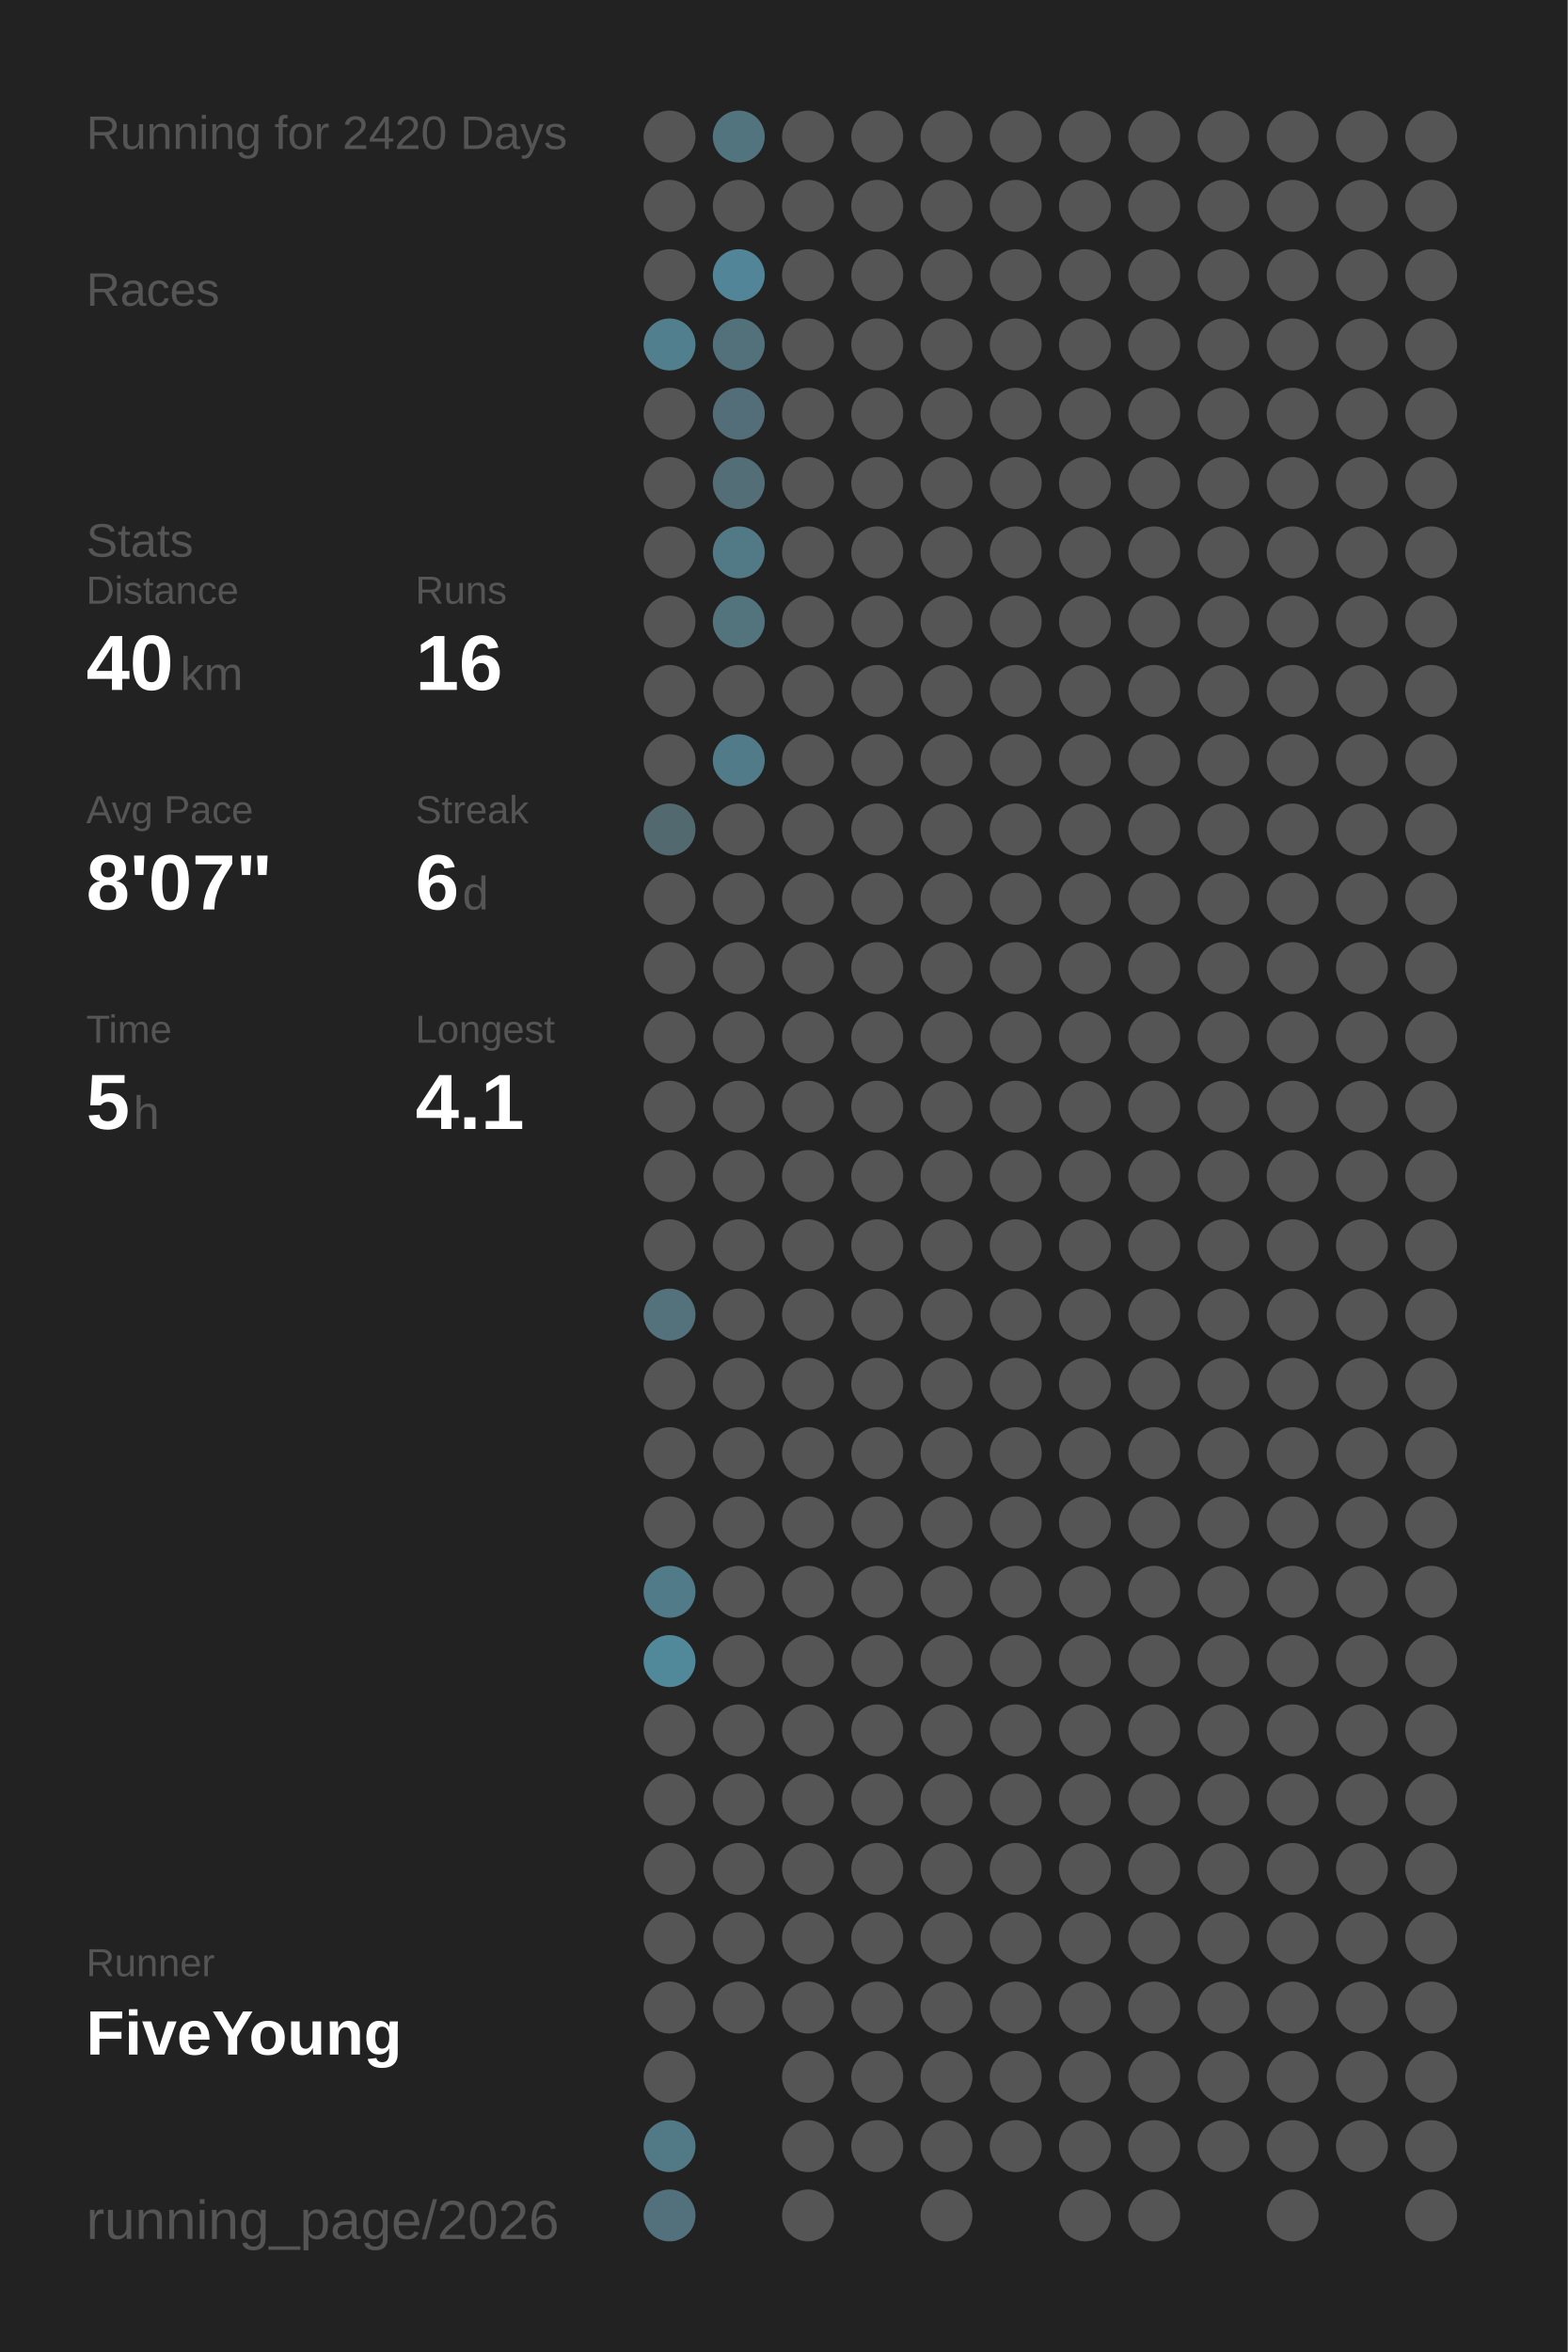
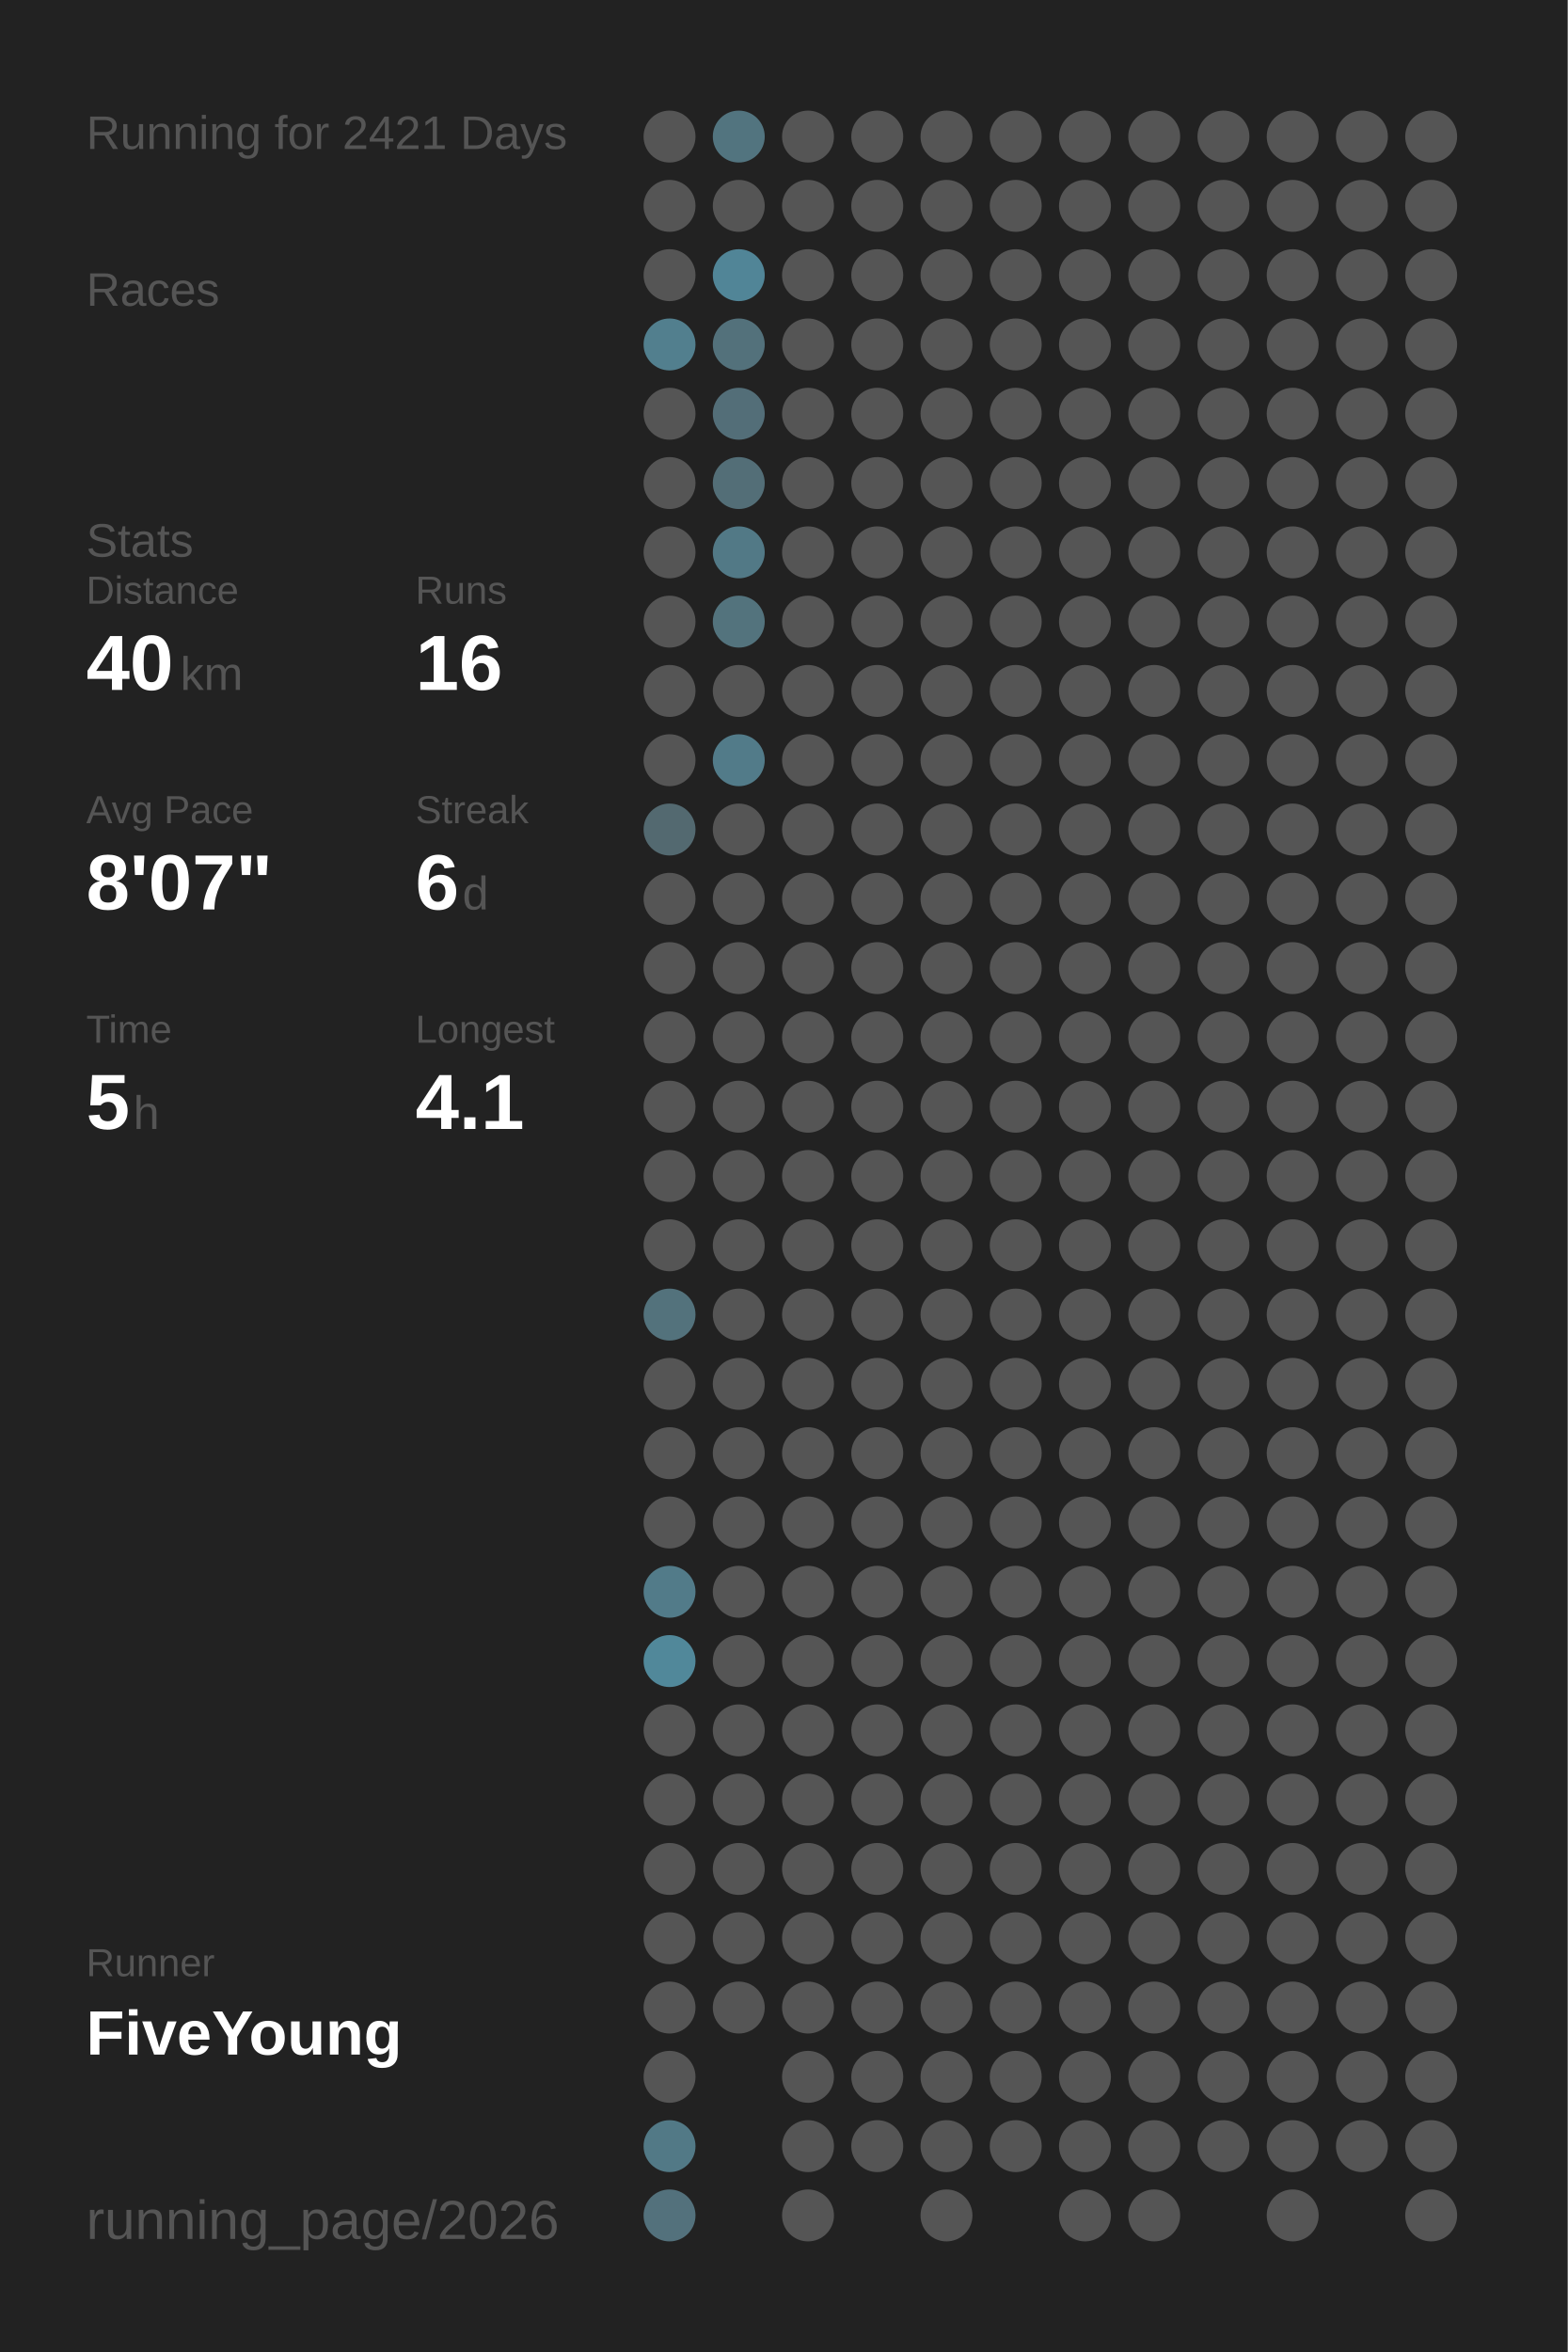
<svg xmlns="http://www.w3.org/2000/svg" baseProfile="full" height="300mm" version="1.1" viewBox="0,0,200,300" width="200mm">
  <defs />
  <rect fill="#222222" height="300" width="200" x="0" y="0" />
-   <text fill="#555555" style="font-size:6px; font-family:Arial;" x="11" y="19">Running for 2420 Days</text>
+   <text fill="#555555" style="font-size:6px; font-family:Arial;" x="11" y="19">Running for 2421 Days</text>
  <text fill="#555555" style="font-size:6px; font-family:Arial;" x="11" y="39">Races</text>
  <text fill="#555555" style="font-size:6px; font-family:Arial;" x="11" y="71">Stats</text>
  <text fill="#555555" style="font-size:5px; font-family:Arial;" x="11" y="77">Distance</text>
  <text fill="#FFFFFF" style="font-size:10px; font-family:Arial; font-weight:bold;" x="11" y="88">40</text>
  <text fill="#555555" style="font-size:6px; font-family:Arial;" x="23" y="88">km</text>
  <text fill="#555555" style="font-size:5px; font-family:Arial;" x="53" y="77">Runs</text>
  <text fill="#FFFFFF" style="font-size:10px; font-family:Arial; font-weight:bold;" x="53" y="88">16</text>
  <text fill="#555555" style="font-size:5px; font-family:Arial;" x="11" y="105">Avg Pace</text>
  <text fill="#FFFFFF" style="font-size:10px; font-family:Arial; font-weight:bold;" x="11" y="116">8'07"</text>
  <text fill="#555555" style="font-size:5px; font-family:Arial;" x="53" y="105">Streak</text>
  <text fill="#FFFFFF" style="font-size:10px; font-family:Arial; font-weight:bold;" x="53" y="116">6</text>
  <text fill="#555555" style="font-size:6px; font-family:Arial;" x="59" y="116">d</text>
  <text fill="#555555" style="font-size:5px; font-family:Arial;" x="11" y="133">Time</text>
  <text fill="#FFFFFF" style="font-size:10px; font-family:Arial; font-weight:bold;" x="11" y="144">5</text>
  <text fill="#555555" style="font-size:6px; font-family:Arial;" x="17" y="144">h</text>
  <text fill="#555555" style="font-size:5px; font-family:Arial;" x="53" y="133">Longest</text>
  <text fill="#FFFFFF" style="font-size:10px; font-family:Arial; font-weight:bold;" x="53" y="144">4.1</text>
  <text fill="#555555" style="font-size:5px; font-family:Arial;" x="11" y="252.065">Runner</text>
  <text fill="#FFFFFF" style="font-size:8px; font-family:Arial; font-weight:bold;" x="11" y="262.065">FiveYoung</text>
  <text fill="#555555" style="font-size:7px; font-family:Arial;" x="11" y="285.581">running_page/2026</text>
  <circle cx="85.417" cy="17.419" fill="#555555" r="3.312" />
  <circle cx="85.417" cy="26.258" fill="#555555" r="3.312" />
  <circle cx="85.417" cy="35.097" fill="#555555" r="3.312" />
  <circle cx="85.417" cy="43.935" fill="#527f8e" r="3.312" />
  <circle cx="85.417" cy="52.774" fill="#555555" r="3.312" />
  <circle cx="85.417" cy="61.613" fill="#555555" r="3.312" />
  <circle cx="85.417" cy="70.452" fill="#555555" r="3.312" />
  <circle cx="85.417" cy="79.29" fill="#555555" r="3.312" />
  <circle cx="85.417" cy="88.129" fill="#555555" r="3.312" />
  <circle cx="85.417" cy="96.968" fill="#555555" r="3.312" />
  <circle cx="85.417" cy="105.806" fill="#536970" r="3.312" />
  <circle cx="85.417" cy="114.645" fill="#555555" r="3.312" />
  <circle cx="85.417" cy="123.484" fill="#555555" r="3.312" />
  <circle cx="85.417" cy="132.323" fill="#555555" r="3.312" />
  <circle cx="85.417" cy="141.161" fill="#555555" r="3.312" />
  <circle cx="85.417" cy="150" fill="#555555" r="3.312" />
  <circle cx="85.417" cy="158.839" fill="#555555" r="3.312" />
  <circle cx="85.417" cy="167.677" fill="#53727c" r="3.312" />
  <circle cx="85.417" cy="176.516" fill="#555555" r="3.312" />
  <circle cx="85.417" cy="185.355" fill="#555555" r="3.312" />
  <circle cx="85.417" cy="194.194" fill="#555555" r="3.312" />
  <circle cx="85.417" cy="203.032" fill="#527b89" r="3.312" />
  <circle cx="85.417" cy="211.871" fill="#51889a" r="3.312" />
  <circle cx="85.417" cy="220.71" fill="#555555" r="3.312" />
  <circle cx="85.417" cy="229.548" fill="#555555" r="3.312" />
  <circle cx="85.417" cy="238.387" fill="#555555" r="3.312" />
  <circle cx="85.417" cy="247.226" fill="#555555" r="3.312" />
  <circle cx="85.417" cy="256.065" fill="#555555" r="3.312" />
  <circle cx="85.417" cy="264.903" fill="#555555" r="3.312" />
  <circle cx="85.417" cy="273.742" fill="#527986" r="3.312" />
  <circle cx="85.417" cy="282.581" fill="#53717c" r="3.312" />
  <circle cx="94.25" cy="17.419" fill="#52747f" r="3.312" />
  <circle cx="94.25" cy="26.258" fill="#555555" r="3.312" />
  <circle cx="94.25" cy="35.097" fill="#518597" r="3.312" />
  <circle cx="94.25" cy="43.935" fill="#53717b" r="3.312" />
  <circle cx="94.25" cy="52.774" fill="#536e78" r="3.312" />
  <circle cx="94.25" cy="61.613" fill="#536e77" r="3.312" />
  <circle cx="94.25" cy="70.452" fill="#527986" r="3.312" />
  <circle cx="94.25" cy="79.29" fill="#53737d" r="3.312" />
  <circle cx="94.25" cy="88.129" fill="#555555" r="3.312" />
  <circle cx="94.25" cy="96.968" fill="#527b89" r="3.312" />
  <circle cx="94.25" cy="105.806" fill="#555555" r="3.312" />
  <circle cx="94.25" cy="114.645" fill="#555555" r="3.312" />
  <circle cx="94.25" cy="123.484" fill="#555555" r="3.312" />
  <circle cx="94.25" cy="132.323" fill="#555555" r="3.312" />
  <circle cx="94.25" cy="141.161" fill="#555555" r="3.312" />
  <circle cx="94.25" cy="150" fill="#555555" r="3.312" />
  <circle cx="94.25" cy="158.839" fill="#555555" r="3.312" />
  <circle cx="94.25" cy="167.677" fill="#555555" r="3.312" />
  <circle cx="94.25" cy="176.516" fill="#555555" r="3.312" />
  <circle cx="94.25" cy="185.355" fill="#555555" r="3.312" />
  <circle cx="94.25" cy="194.194" fill="#555555" r="3.312" />
  <circle cx="94.25" cy="203.032" fill="#555555" r="3.312" />
  <circle cx="94.25" cy="211.871" fill="#555555" r="3.312" />
  <circle cx="94.25" cy="220.71" fill="#555555" r="3.312" />
  <circle cx="94.25" cy="229.548" fill="#555555" r="3.312" />
  <circle cx="94.25" cy="238.387" fill="#555555" r="3.312" />
  <circle cx="94.25" cy="247.226" fill="#555555" r="3.312" />
  <circle cx="94.25" cy="256.065" fill="#555555" r="3.312" />
  <circle cx="103.083" cy="17.419" fill="#555555" r="3.312" />
  <circle cx="103.083" cy="26.258" fill="#555555" r="3.312" />
  <circle cx="103.083" cy="35.097" fill="#555555" r="3.312" />
  <circle cx="103.083" cy="43.935" fill="#555555" r="3.312" />
  <circle cx="103.083" cy="52.774" fill="#555555" r="3.312" />
  <circle cx="103.083" cy="61.613" fill="#555555" r="3.312" />
  <circle cx="103.083" cy="70.452" fill="#555555" r="3.312" />
  <circle cx="103.083" cy="79.29" fill="#555555" r="3.312" />
  <circle cx="103.083" cy="88.129" fill="#555555" r="3.312" />
  <circle cx="103.083" cy="96.968" fill="#555555" r="3.312" />
  <circle cx="103.083" cy="105.806" fill="#555555" r="3.312" />
  <circle cx="103.083" cy="114.645" fill="#555555" r="3.312" />
  <circle cx="103.083" cy="123.484" fill="#555555" r="3.312" />
  <circle cx="103.083" cy="132.323" fill="#555555" r="3.312" />
  <circle cx="103.083" cy="141.161" fill="#555555" r="3.312" />
  <circle cx="103.083" cy="150" fill="#555555" r="3.312" />
  <circle cx="103.083" cy="158.839" fill="#555555" r="3.312" />
  <circle cx="103.083" cy="167.677" fill="#555555" r="3.312" />
  <circle cx="103.083" cy="176.516" fill="#555555" r="3.312" />
  <circle cx="103.083" cy="185.355" fill="#555555" r="3.312" />
  <circle cx="103.083" cy="194.194" fill="#555555" r="3.312" />
  <circle cx="103.083" cy="203.032" fill="#555555" r="3.312" />
  <circle cx="103.083" cy="211.871" fill="#555555" r="3.312" />
  <circle cx="103.083" cy="220.71" fill="#555555" r="3.312" />
  <circle cx="103.083" cy="229.548" fill="#555555" r="3.312" />
  <circle cx="103.083" cy="238.387" fill="#555555" r="3.312" />
  <circle cx="103.083" cy="247.226" fill="#555555" r="3.312" />
  <circle cx="103.083" cy="256.065" fill="#555555" r="3.312" />
  <circle cx="103.083" cy="264.903" fill="#555555" r="3.312" />
  <circle cx="103.083" cy="273.742" fill="#555555" r="3.312" />
  <circle cx="103.083" cy="282.581" fill="#555555" r="3.312" />
  <circle cx="111.917" cy="17.419" fill="#555555" r="3.312" />
  <circle cx="111.917" cy="26.258" fill="#555555" r="3.312" />
  <circle cx="111.917" cy="35.097" fill="#555555" r="3.312" />
  <circle cx="111.917" cy="43.935" fill="#555555" r="3.312" />
  <circle cx="111.917" cy="52.774" fill="#555555" r="3.312" />
  <circle cx="111.917" cy="61.613" fill="#555555" r="3.312" />
  <circle cx="111.917" cy="70.452" fill="#555555" r="3.312" />
  <circle cx="111.917" cy="79.29" fill="#555555" r="3.312" />
  <circle cx="111.917" cy="88.129" fill="#555555" r="3.312" />
  <circle cx="111.917" cy="96.968" fill="#555555" r="3.312" />
  <circle cx="111.917" cy="105.806" fill="#555555" r="3.312" />
  <circle cx="111.917" cy="114.645" fill="#555555" r="3.312" />
  <circle cx="111.917" cy="123.484" fill="#555555" r="3.312" />
  <circle cx="111.917" cy="132.323" fill="#555555" r="3.312" />
  <circle cx="111.917" cy="141.161" fill="#555555" r="3.312" />
  <circle cx="111.917" cy="150" fill="#555555" r="3.312" />
  <circle cx="111.917" cy="158.839" fill="#555555" r="3.312" />
  <circle cx="111.917" cy="167.677" fill="#555555" r="3.312" />
  <circle cx="111.917" cy="176.516" fill="#555555" r="3.312" />
  <circle cx="111.917" cy="185.355" fill="#555555" r="3.312" />
  <circle cx="111.917" cy="194.194" fill="#555555" r="3.312" />
  <circle cx="111.917" cy="203.032" fill="#555555" r="3.312" />
  <circle cx="111.917" cy="211.871" fill="#555555" r="3.312" />
  <circle cx="111.917" cy="220.71" fill="#555555" r="3.312" />
  <circle cx="111.917" cy="229.548" fill="#555555" r="3.312" />
  <circle cx="111.917" cy="238.387" fill="#555555" r="3.312" />
  <circle cx="111.917" cy="247.226" fill="#555555" r="3.312" />
  <circle cx="111.917" cy="256.065" fill="#555555" r="3.312" />
  <circle cx="111.917" cy="264.903" fill="#555555" r="3.312" />
  <circle cx="111.917" cy="273.742" fill="#555555" r="3.312" />
  <circle cx="120.75" cy="17.419" fill="#555555" r="3.312" />
  <circle cx="120.75" cy="26.258" fill="#555555" r="3.312" />
  <circle cx="120.75" cy="35.097" fill="#555555" r="3.312" />
  <circle cx="120.75" cy="43.935" fill="#555555" r="3.312" />
  <circle cx="120.75" cy="52.774" fill="#555555" r="3.312" />
  <circle cx="120.75" cy="61.613" fill="#555555" r="3.312" />
  <circle cx="120.75" cy="70.452" fill="#555555" r="3.312" />
  <circle cx="120.75" cy="79.29" fill="#555555" r="3.312" />
  <circle cx="120.75" cy="88.129" fill="#555555" r="3.312" />
  <circle cx="120.75" cy="96.968" fill="#555555" r="3.312" />
  <circle cx="120.75" cy="105.806" fill="#555555" r="3.312" />
  <circle cx="120.75" cy="114.645" fill="#555555" r="3.312" />
  <circle cx="120.75" cy="123.484" fill="#555555" r="3.312" />
  <circle cx="120.75" cy="132.323" fill="#555555" r="3.312" />
  <circle cx="120.75" cy="141.161" fill="#555555" r="3.312" />
  <circle cx="120.75" cy="150" fill="#555555" r="3.312" />
  <circle cx="120.75" cy="158.839" fill="#555555" r="3.312" />
  <circle cx="120.75" cy="167.677" fill="#555555" r="3.312" />
  <circle cx="120.75" cy="176.516" fill="#555555" r="3.312" />
  <circle cx="120.75" cy="185.355" fill="#555555" r="3.312" />
  <circle cx="120.75" cy="194.194" fill="#555555" r="3.312" />
  <circle cx="120.75" cy="203.032" fill="#555555" r="3.312" />
  <circle cx="120.75" cy="211.871" fill="#555555" r="3.312" />
  <circle cx="120.75" cy="220.71" fill="#555555" r="3.312" />
  <circle cx="120.75" cy="229.548" fill="#555555" r="3.312" />
  <circle cx="120.75" cy="238.387" fill="#555555" r="3.312" />
  <circle cx="120.75" cy="247.226" fill="#555555" r="3.312" />
  <circle cx="120.75" cy="256.065" fill="#555555" r="3.312" />
  <circle cx="120.75" cy="264.903" fill="#555555" r="3.312" />
  <circle cx="120.75" cy="273.742" fill="#555555" r="3.312" />
  <circle cx="120.75" cy="282.581" fill="#555555" r="3.312" />
  <circle cx="129.583" cy="17.419" fill="#555555" r="3.312" />
  <circle cx="129.583" cy="26.258" fill="#555555" r="3.312" />
  <circle cx="129.583" cy="35.097" fill="#555555" r="3.312" />
  <circle cx="129.583" cy="43.935" fill="#555555" r="3.312" />
  <circle cx="129.583" cy="52.774" fill="#555555" r="3.312" />
  <circle cx="129.583" cy="61.613" fill="#555555" r="3.312" />
  <circle cx="129.583" cy="70.452" fill="#555555" r="3.312" />
  <circle cx="129.583" cy="79.29" fill="#555555" r="3.312" />
  <circle cx="129.583" cy="88.129" fill="#555555" r="3.312" />
  <circle cx="129.583" cy="96.968" fill="#555555" r="3.312" />
  <circle cx="129.583" cy="105.806" fill="#555555" r="3.312" />
  <circle cx="129.583" cy="114.645" fill="#555555" r="3.312" />
  <circle cx="129.583" cy="123.484" fill="#555555" r="3.312" />
  <circle cx="129.583" cy="132.323" fill="#555555" r="3.312" />
  <circle cx="129.583" cy="141.161" fill="#555555" r="3.312" />
  <circle cx="129.583" cy="150" fill="#555555" r="3.312" />
  <circle cx="129.583" cy="158.839" fill="#555555" r="3.312" />
  <circle cx="129.583" cy="167.677" fill="#555555" r="3.312" />
  <circle cx="129.583" cy="176.516" fill="#555555" r="3.312" />
  <circle cx="129.583" cy="185.355" fill="#555555" r="3.312" />
  <circle cx="129.583" cy="194.194" fill="#555555" r="3.312" />
  <circle cx="129.583" cy="203.032" fill="#555555" r="3.312" />
  <circle cx="129.583" cy="211.871" fill="#555555" r="3.312" />
  <circle cx="129.583" cy="220.71" fill="#555555" r="3.312" />
  <circle cx="129.583" cy="229.548" fill="#555555" r="3.312" />
  <circle cx="129.583" cy="238.387" fill="#555555" r="3.312" />
  <circle cx="129.583" cy="247.226" fill="#555555" r="3.312" />
  <circle cx="129.583" cy="256.065" fill="#555555" r="3.312" />
  <circle cx="129.583" cy="264.903" fill="#555555" r="3.312" />
  <circle cx="129.583" cy="273.742" fill="#555555" r="3.312" />
  <circle cx="138.417" cy="17.419" fill="#555555" r="3.312" />
  <circle cx="138.417" cy="26.258" fill="#555555" r="3.312" />
  <circle cx="138.417" cy="35.097" fill="#555555" r="3.312" />
  <circle cx="138.417" cy="43.935" fill="#555555" r="3.312" />
  <circle cx="138.417" cy="52.774" fill="#555555" r="3.312" />
  <circle cx="138.417" cy="61.613" fill="#555555" r="3.312" />
  <circle cx="138.417" cy="70.452" fill="#555555" r="3.312" />
  <circle cx="138.417" cy="79.29" fill="#555555" r="3.312" />
  <circle cx="138.417" cy="88.129" fill="#555555" r="3.312" />
  <circle cx="138.417" cy="96.968" fill="#555555" r="3.312" />
  <circle cx="138.417" cy="105.806" fill="#555555" r="3.312" />
  <circle cx="138.417" cy="114.645" fill="#555555" r="3.312" />
  <circle cx="138.417" cy="123.484" fill="#555555" r="3.312" />
  <circle cx="138.417" cy="132.323" fill="#555555" r="3.312" />
  <circle cx="138.417" cy="141.161" fill="#555555" r="3.312" />
  <circle cx="138.417" cy="150" fill="#555555" r="3.312" />
  <circle cx="138.417" cy="158.839" fill="#555555" r="3.312" />
  <circle cx="138.417" cy="167.677" fill="#555555" r="3.312" />
  <circle cx="138.417" cy="176.516" fill="#555555" r="3.312" />
  <circle cx="138.417" cy="185.355" fill="#555555" r="3.312" />
  <circle cx="138.417" cy="194.194" fill="#555555" r="3.312" />
  <circle cx="138.417" cy="203.032" fill="#555555" r="3.312" />
  <circle cx="138.417" cy="211.871" fill="#555555" r="3.312" />
  <circle cx="138.417" cy="220.71" fill="#555555" r="3.312" />
  <circle cx="138.417" cy="229.548" fill="#555555" r="3.312" />
  <circle cx="138.417" cy="238.387" fill="#555555" r="3.312" />
  <circle cx="138.417" cy="247.226" fill="#555555" r="3.312" />
  <circle cx="138.417" cy="256.065" fill="#555555" r="3.312" />
  <circle cx="138.417" cy="264.903" fill="#555555" r="3.312" />
  <circle cx="138.417" cy="273.742" fill="#555555" r="3.312" />
  <circle cx="138.417" cy="282.581" fill="#555555" r="3.312" />
  <circle cx="147.25" cy="17.419" fill="#555555" r="3.312" />
  <circle cx="147.25" cy="26.258" fill="#555555" r="3.312" />
  <circle cx="147.25" cy="35.097" fill="#555555" r="3.312" />
  <circle cx="147.25" cy="43.935" fill="#555555" r="3.312" />
  <circle cx="147.25" cy="52.774" fill="#555555" r="3.312" />
  <circle cx="147.25" cy="61.613" fill="#555555" r="3.312" />
  <circle cx="147.25" cy="70.452" fill="#555555" r="3.312" />
  <circle cx="147.25" cy="79.29" fill="#555555" r="3.312" />
  <circle cx="147.25" cy="88.129" fill="#555555" r="3.312" />
  <circle cx="147.25" cy="96.968" fill="#555555" r="3.312" />
  <circle cx="147.25" cy="105.806" fill="#555555" r="3.312" />
  <circle cx="147.25" cy="114.645" fill="#555555" r="3.312" />
  <circle cx="147.25" cy="123.484" fill="#555555" r="3.312" />
  <circle cx="147.25" cy="132.323" fill="#555555" r="3.312" />
  <circle cx="147.25" cy="141.161" fill="#555555" r="3.312" />
  <circle cx="147.25" cy="150" fill="#555555" r="3.312" />
  <circle cx="147.25" cy="158.839" fill="#555555" r="3.312" />
  <circle cx="147.25" cy="167.677" fill="#555555" r="3.312" />
  <circle cx="147.25" cy="176.516" fill="#555555" r="3.312" />
  <circle cx="147.25" cy="185.355" fill="#555555" r="3.312" />
  <circle cx="147.25" cy="194.194" fill="#555555" r="3.312" />
  <circle cx="147.25" cy="203.032" fill="#555555" r="3.312" />
  <circle cx="147.25" cy="211.871" fill="#555555" r="3.312" />
  <circle cx="147.25" cy="220.71" fill="#555555" r="3.312" />
  <circle cx="147.25" cy="229.548" fill="#555555" r="3.312" />
  <circle cx="147.25" cy="238.387" fill="#555555" r="3.312" />
  <circle cx="147.25" cy="247.226" fill="#555555" r="3.312" />
  <circle cx="147.25" cy="256.065" fill="#555555" r="3.312" />
  <circle cx="147.25" cy="264.903" fill="#555555" r="3.312" />
  <circle cx="147.25" cy="273.742" fill="#555555" r="3.312" />
  <circle cx="147.25" cy="282.581" fill="#555555" r="3.312" />
  <circle cx="156.083" cy="17.419" fill="#555555" r="3.312" />
  <circle cx="156.083" cy="26.258" fill="#555555" r="3.312" />
  <circle cx="156.083" cy="35.097" fill="#555555" r="3.312" />
  <circle cx="156.083" cy="43.935" fill="#555555" r="3.312" />
  <circle cx="156.083" cy="52.774" fill="#555555" r="3.312" />
  <circle cx="156.083" cy="61.613" fill="#555555" r="3.312" />
  <circle cx="156.083" cy="70.452" fill="#555555" r="3.312" />
  <circle cx="156.083" cy="79.29" fill="#555555" r="3.312" />
  <circle cx="156.083" cy="88.129" fill="#555555" r="3.312" />
  <circle cx="156.083" cy="96.968" fill="#555555" r="3.312" />
  <circle cx="156.083" cy="105.806" fill="#555555" r="3.312" />
  <circle cx="156.083" cy="114.645" fill="#555555" r="3.312" />
  <circle cx="156.083" cy="123.484" fill="#555555" r="3.312" />
  <circle cx="156.083" cy="132.323" fill="#555555" r="3.312" />
  <circle cx="156.083" cy="141.161" fill="#555555" r="3.312" />
  <circle cx="156.083" cy="150" fill="#555555" r="3.312" />
  <circle cx="156.083" cy="158.839" fill="#555555" r="3.312" />
  <circle cx="156.083" cy="167.677" fill="#555555" r="3.312" />
  <circle cx="156.083" cy="176.516" fill="#555555" r="3.312" />
  <circle cx="156.083" cy="185.355" fill="#555555" r="3.312" />
  <circle cx="156.083" cy="194.194" fill="#555555" r="3.312" />
  <circle cx="156.083" cy="203.032" fill="#555555" r="3.312" />
  <circle cx="156.083" cy="211.871" fill="#555555" r="3.312" />
  <circle cx="156.083" cy="220.71" fill="#555555" r="3.312" />
  <circle cx="156.083" cy="229.548" fill="#555555" r="3.312" />
  <circle cx="156.083" cy="238.387" fill="#555555" r="3.312" />
  <circle cx="156.083" cy="247.226" fill="#555555" r="3.312" />
  <circle cx="156.083" cy="256.065" fill="#555555" r="3.312" />
  <circle cx="156.083" cy="264.903" fill="#555555" r="3.312" />
  <circle cx="156.083" cy="273.742" fill="#555555" r="3.312" />
  <circle cx="164.917" cy="17.419" fill="#555555" r="3.312" />
  <circle cx="164.917" cy="26.258" fill="#555555" r="3.312" />
  <circle cx="164.917" cy="35.097" fill="#555555" r="3.312" />
  <circle cx="164.917" cy="43.935" fill="#555555" r="3.312" />
  <circle cx="164.917" cy="52.774" fill="#555555" r="3.312" />
  <circle cx="164.917" cy="61.613" fill="#555555" r="3.312" />
  <circle cx="164.917" cy="70.452" fill="#555555" r="3.312" />
  <circle cx="164.917" cy="79.29" fill="#555555" r="3.312" />
  <circle cx="164.917" cy="88.129" fill="#555555" r="3.312" />
  <circle cx="164.917" cy="96.968" fill="#555555" r="3.312" />
  <circle cx="164.917" cy="105.806" fill="#555555" r="3.312" />
  <circle cx="164.917" cy="114.645" fill="#555555" r="3.312" />
  <circle cx="164.917" cy="123.484" fill="#555555" r="3.312" />
  <circle cx="164.917" cy="132.323" fill="#555555" r="3.312" />
  <circle cx="164.917" cy="141.161" fill="#555555" r="3.312" />
  <circle cx="164.917" cy="150" fill="#555555" r="3.312" />
  <circle cx="164.917" cy="158.839" fill="#555555" r="3.312" />
  <circle cx="164.917" cy="167.677" fill="#555555" r="3.312" />
  <circle cx="164.917" cy="176.516" fill="#555555" r="3.312" />
  <circle cx="164.917" cy="185.355" fill="#555555" r="3.312" />
  <circle cx="164.917" cy="194.194" fill="#555555" r="3.312" />
  <circle cx="164.917" cy="203.032" fill="#555555" r="3.312" />
  <circle cx="164.917" cy="211.871" fill="#555555" r="3.312" />
  <circle cx="164.917" cy="220.71" fill="#555555" r="3.312" />
  <circle cx="164.917" cy="229.548" fill="#555555" r="3.312" />
  <circle cx="164.917" cy="238.387" fill="#555555" r="3.312" />
  <circle cx="164.917" cy="247.226" fill="#555555" r="3.312" />
  <circle cx="164.917" cy="256.065" fill="#555555" r="3.312" />
  <circle cx="164.917" cy="264.903" fill="#555555" r="3.312" />
  <circle cx="164.917" cy="273.742" fill="#555555" r="3.312" />
  <circle cx="164.917" cy="282.581" fill="#555555" r="3.312" />
  <circle cx="173.75" cy="17.419" fill="#555555" r="3.312" />
  <circle cx="173.75" cy="26.258" fill="#555555" r="3.312" />
  <circle cx="173.75" cy="35.097" fill="#555555" r="3.312" />
  <circle cx="173.75" cy="43.935" fill="#555555" r="3.312" />
  <circle cx="173.75" cy="52.774" fill="#555555" r="3.312" />
  <circle cx="173.75" cy="61.613" fill="#555555" r="3.312" />
  <circle cx="173.75" cy="70.452" fill="#555555" r="3.312" />
  <circle cx="173.75" cy="79.29" fill="#555555" r="3.312" />
  <circle cx="173.75" cy="88.129" fill="#555555" r="3.312" />
  <circle cx="173.75" cy="96.968" fill="#555555" r="3.312" />
  <circle cx="173.75" cy="105.806" fill="#555555" r="3.312" />
  <circle cx="173.75" cy="114.645" fill="#555555" r="3.312" />
  <circle cx="173.75" cy="123.484" fill="#555555" r="3.312" />
  <circle cx="173.75" cy="132.323" fill="#555555" r="3.312" />
  <circle cx="173.75" cy="141.161" fill="#555555" r="3.312" />
  <circle cx="173.75" cy="150" fill="#555555" r="3.312" />
  <circle cx="173.75" cy="158.839" fill="#555555" r="3.312" />
  <circle cx="173.75" cy="167.677" fill="#555555" r="3.312" />
  <circle cx="173.75" cy="176.516" fill="#555555" r="3.312" />
  <circle cx="173.75" cy="185.355" fill="#555555" r="3.312" />
  <circle cx="173.75" cy="194.194" fill="#555555" r="3.312" />
  <circle cx="173.75" cy="203.032" fill="#555555" r="3.312" />
  <circle cx="173.75" cy="211.871" fill="#555555" r="3.312" />
  <circle cx="173.75" cy="220.71" fill="#555555" r="3.312" />
  <circle cx="173.75" cy="229.548" fill="#555555" r="3.312" />
  <circle cx="173.75" cy="238.387" fill="#555555" r="3.312" />
  <circle cx="173.75" cy="247.226" fill="#555555" r="3.312" />
  <circle cx="173.75" cy="256.065" fill="#555555" r="3.312" />
  <circle cx="173.75" cy="264.903" fill="#555555" r="3.312" />
  <circle cx="173.75" cy="273.742" fill="#555555" r="3.312" />
  <circle cx="182.583" cy="17.419" fill="#555555" r="3.312" />
  <circle cx="182.583" cy="26.258" fill="#555555" r="3.312" />
  <circle cx="182.583" cy="35.097" fill="#555555" r="3.312" />
  <circle cx="182.583" cy="43.935" fill="#555555" r="3.312" />
  <circle cx="182.583" cy="52.774" fill="#555555" r="3.312" />
  <circle cx="182.583" cy="61.613" fill="#555555" r="3.312" />
  <circle cx="182.583" cy="70.452" fill="#555555" r="3.312" />
  <circle cx="182.583" cy="79.29" fill="#555555" r="3.312" />
  <circle cx="182.583" cy="88.129" fill="#555555" r="3.312" />
  <circle cx="182.583" cy="96.968" fill="#555555" r="3.312" />
  <circle cx="182.583" cy="105.806" fill="#555555" r="3.312" />
  <circle cx="182.583" cy="114.645" fill="#555555" r="3.312" />
  <circle cx="182.583" cy="123.484" fill="#555555" r="3.312" />
  <circle cx="182.583" cy="132.323" fill="#555555" r="3.312" />
  <circle cx="182.583" cy="141.161" fill="#555555" r="3.312" />
  <circle cx="182.583" cy="150" fill="#555555" r="3.312" />
  <circle cx="182.583" cy="158.839" fill="#555555" r="3.312" />
  <circle cx="182.583" cy="167.677" fill="#555555" r="3.312" />
  <circle cx="182.583" cy="176.516" fill="#555555" r="3.312" />
  <circle cx="182.583" cy="185.355" fill="#555555" r="3.312" />
  <circle cx="182.583" cy="194.194" fill="#555555" r="3.312" />
  <circle cx="182.583" cy="203.032" fill="#555555" r="3.312" />
  <circle cx="182.583" cy="211.871" fill="#555555" r="3.312" />
  <circle cx="182.583" cy="220.71" fill="#555555" r="3.312" />
  <circle cx="182.583" cy="229.548" fill="#555555" r="3.312" />
  <circle cx="182.583" cy="238.387" fill="#555555" r="3.312" />
  <circle cx="182.583" cy="247.226" fill="#555555" r="3.312" />
  <circle cx="182.583" cy="256.065" fill="#555555" r="3.312" />
  <circle cx="182.583" cy="264.903" fill="#555555" r="3.312" />
  <circle cx="182.583" cy="273.742" fill="#555555" r="3.312" />
  <circle cx="182.583" cy="282.581" fill="#555555" r="3.312" />
</svg>
